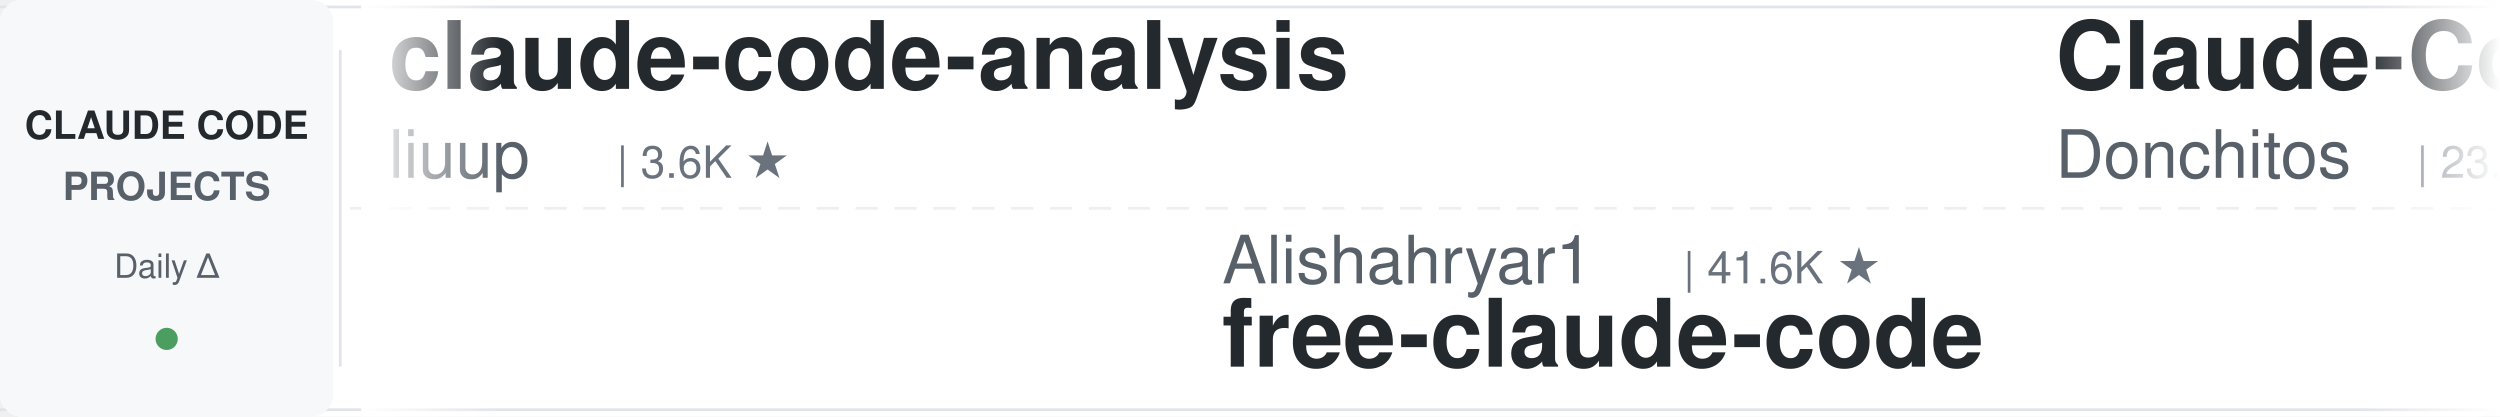
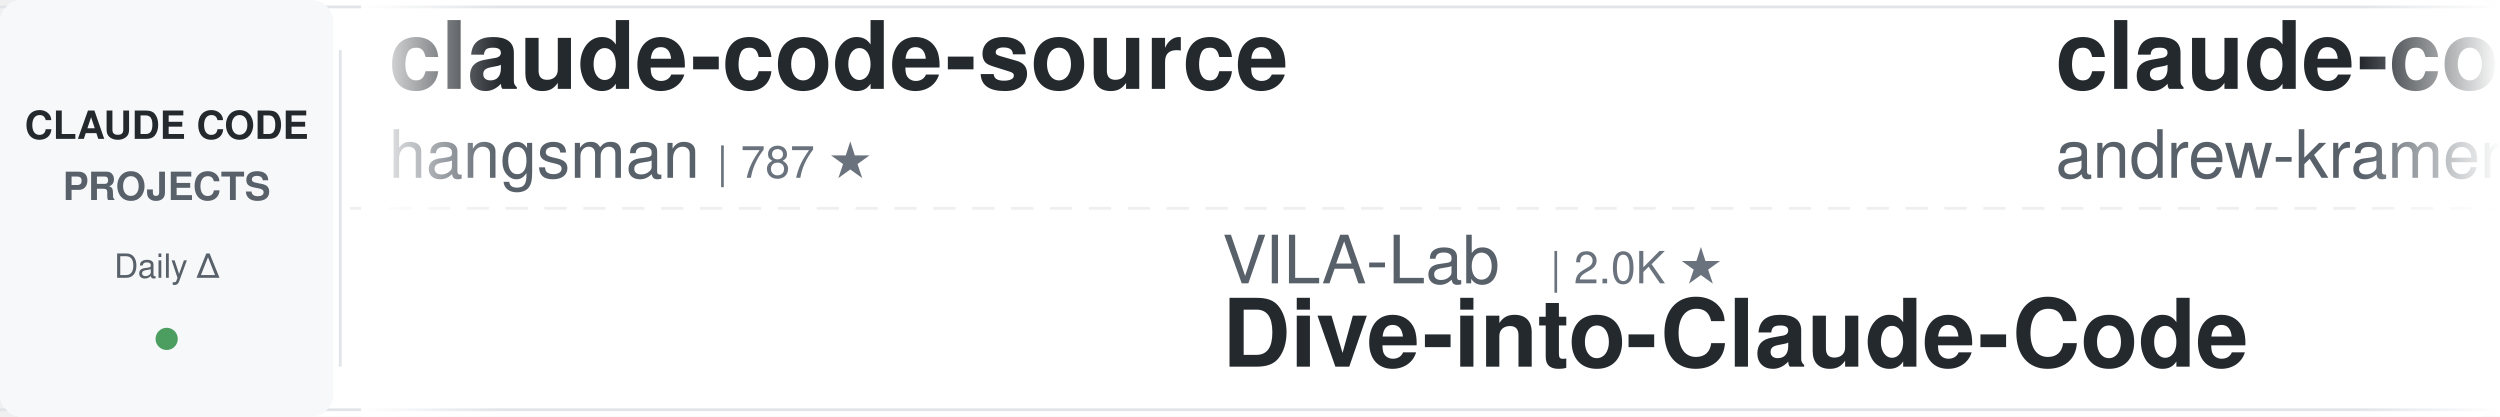
<svg xmlns="http://www.w3.org/2000/svg" width="900" height="150">
  <defs>
    <linearGradient id="leftFade" x1="0%" y1="0%" x2="100%" y2="0%">
      <stop offset="0%" style="stop-color:#ffffff;stop-opacity:1" />
      <stop offset="100%" style="stop-color:#ffffff;stop-opacity:0" />
    </linearGradient>
    <linearGradient id="rightFade" x1="0%" y1="0%" x2="100%" y2="0%">
      <stop offset="0%" style="stop-color:#ffffff;stop-opacity:0" />
      <stop offset="100%" style="stop-color:#ffffff;stop-opacity:1" />
    </linearGradient>
  </defs>
  <rect width="900" height="150" fill="#ffffff" rx="8" />
  <rect x="0" y="2" width="900" height="1" fill="#e1e4e8" />
  <rect x="0" y="147" width="900" height="1" fill="#e1e4e8" />
  <line x1="0" y1="75" x2="900" y2="75" stroke="#e1e4e8" stroke-width="1" stroke-dasharray="8 6" opacity="0.6" />
  <rect x="0" y="0" width="120" height="150" fill="#f6f8fa" rx="8" />
  <text x="60" y="50" font-family="-apple-system, BlinkMacSystemFont, 'Segoe UI', Helvetica, Arial, sans-serif" font-size="14" font-weight="600" fill="#24292e" text-anchor="middle">CLAUDE CODE</text>
  <text x="60" y="72" font-family="-apple-system, BlinkMacSystemFont, 'Segoe UI', Helvetica, Arial, sans-serif" font-size="14" font-weight="600" fill="#586069" text-anchor="middle">PROJECTS</text>
  <text x="60" y="100" font-family="-apple-system, BlinkMacSystemFont, 'Segoe UI', Helvetica, Arial, sans-serif" font-size="12" font-weight="500" fill="#586069" text-anchor="middle">Daily Δ</text>
  <circle cx="60" cy="122" r="4" fill="#22863a" opacity="0.8" />
  <rect x="122" y="18" width="1" height="114" fill="#e1e4e8" />
  <clipPath id="tickerClip">
    <rect x="130" y="0" width="770" height="150" />
  </clipPath>
  <g clip-path="url(#tickerClip)">
    <g id="tickerItems">
      <animateTransform attributeName="transform" attributeType="XML" type="translate" from="0 0" to="-3000 0" dur="54s" repeatCount="indefinite" />
      <g transform="translate(0, 0)">
-         <text x="140" y="32" font-family="-apple-system, BlinkMacSystemFont, 'Segoe UI', Helvetica, Arial, sans-serif" font-size="34" font-weight="600" fill="#24292e">claude-code-analysis</text>
-         <text x="140" y="64" font-family="-apple-system, BlinkMacSystemFont, 'Segoe UI', Helvetica, Arial, sans-serif" font-size="24" font-weight="400" fill="#586069">liuup</text>
-         <text x="222" y="64" font-family="-apple-system, BlinkMacSystemFont, 'Segoe UI', Helvetica, Arial, sans-serif" font-size="16" font-weight="500" fill="#6a737d">| 3.6K ★</text>
+         <text x="140" y="32" font-family="-apple-system, BlinkMacSystemFont, 'Segoe UI', Helvetica, Arial, sans-serif" font-size="34" font-weight="600" fill="#24292e">claude-code-source</text>
+         <text x="140" y="64" font-family="-apple-system, BlinkMacSystemFont, 'Segoe UI', Helvetica, Arial, sans-serif" font-size="24" font-weight="400" fill="#586069">hangsman</text>
+         <text x="258" y="64" font-family="-apple-system, BlinkMacSystemFont, 'Segoe UI', Helvetica, Arial, sans-serif" font-size="16" font-weight="500" fill="#6a737d">| 787 ★</text>
      </g>
      <g transform="translate(300, 0)">
-         <text x="140" y="102" font-family="-apple-system, BlinkMacSystemFont, 'Segoe UI', Helvetica, Arial, sans-serif" font-size="24" font-weight="400" fill="#586069">Alishahryar1</text>
-         <text x="306" y="102" font-family="-apple-system, BlinkMacSystemFont, 'Segoe UI', Helvetica, Arial, sans-serif" font-size="16" font-weight="500" fill="#6a737d">| 41.6K ★</text>
-         <text x="140" y="132" font-family="-apple-system, BlinkMacSystemFont, 'Segoe UI', Helvetica, Arial, sans-serif" font-size="34" font-weight="600" fill="#24292e">free-claude-code</text>
+         <text x="140" y="102" font-family="-apple-system, BlinkMacSystemFont, 'Segoe UI', Helvetica, Arial, sans-serif" font-size="24" font-weight="400" fill="#586069">VILA-Lab</text>
+         <text x="258" y="102" font-family="-apple-system, BlinkMacSystemFont, 'Segoe UI', Helvetica, Arial, sans-serif" font-size="16" font-weight="500" fill="#6a737d">| 2.0K ★</text>
+         <text x="140" y="132" font-family="-apple-system, BlinkMacSystemFont, 'Segoe UI', Helvetica, Arial, sans-serif" font-size="34" font-weight="600" fill="#24292e">Dive-into-Claude-Code</text>
      </g>
      <g transform="translate(600, 0)">
-         <text x="140" y="32" font-family="-apple-system, BlinkMacSystemFont, 'Segoe UI', Helvetica, Arial, sans-serif" font-size="34" font-weight="600" fill="#24292e">Claude-Code-Game-Studios</text>
-         <text x="140" y="64" font-family="-apple-system, BlinkMacSystemFont, 'Segoe UI', Helvetica, Arial, sans-serif" font-size="24" font-weight="400" fill="#586069">Donchitos</text>
-         <text x="270" y="64" font-family="-apple-system, BlinkMacSystemFont, 'Segoe UI', Helvetica, Arial, sans-serif" font-size="16" font-weight="500" fill="#6a737d">| 23.3K ★</text>
+         <text x="140" y="32" font-family="-apple-system, BlinkMacSystemFont, 'Segoe UI', Helvetica, Arial, sans-serif" font-size="34" font-weight="600" fill="#24292e">claude-code-source-build</text>
+         <text x="140" y="64" font-family="-apple-system, BlinkMacSystemFont, 'Segoe UI', Helvetica, Arial, sans-serif" font-size="24" font-weight="400" fill="#586069">andrew-kramer-inno</text>
+         <text x="378" y="64" font-family="-apple-system, BlinkMacSystemFont, 'Segoe UI', Helvetica, Arial, sans-serif" font-size="16" font-weight="500" fill="#6a737d">| 594 ★</text>
      </g>
      <g transform="translate(900, 0)">
-         <text x="140" y="102" font-family="-apple-system, BlinkMacSystemFont, 'Segoe UI', Helvetica, Arial, sans-serif" font-size="24" font-weight="400" fill="#586069">Maciek-roboblog</text>
-         <text x="342" y="102" font-family="-apple-system, BlinkMacSystemFont, 'Segoe UI', Helvetica, Arial, sans-serif" font-size="16" font-weight="500" fill="#6a737d">| 8.5K ★</text>
-         <text x="140" y="132" font-family="-apple-system, BlinkMacSystemFont, 'Segoe UI', Helvetica, Arial, sans-serif" font-size="34" font-weight="600" fill="#24292e">Claude-Code-Usage-Monito...</text>
+         <text x="140" y="102" font-family="-apple-system, BlinkMacSystemFont, 'Segoe UI', Helvetica, Arial, sans-serif" font-size="24" font-weight="400" fill="#586069">shareAI-lab</text>
+         <text x="294" y="102" font-family="-apple-system, BlinkMacSystemFont, 'Segoe UI', Helvetica, Arial, sans-serif" font-size="16" font-weight="500" fill="#6a737d">| 71.9K ★</text>
+         <text x="140" y="132" font-family="-apple-system, BlinkMacSystemFont, 'Segoe UI', Helvetica, Arial, sans-serif" font-size="34" font-weight="600" fill="#24292e">learn-claude-code</text>
      </g>
      <g transform="translate(1200, 0)">
-         <text x="140" y="32" font-family="-apple-system, BlinkMacSystemFont, 'Segoe UI', Helvetica, Arial, sans-serif" font-size="34" font-weight="600" fill="#24292e">claude-code-harness</text>
-         <text x="140" y="64" font-family="-apple-system, BlinkMacSystemFont, 'Segoe UI', Helvetica, Arial, sans-serif" font-size="24" font-weight="400" fill="#586069">Chachamaru127</text>
-         <text x="318" y="64" font-family="-apple-system, BlinkMacSystemFont, 'Segoe UI', Helvetica, Arial, sans-serif" font-size="16" font-weight="500" fill="#6a737d">| 3.0K ★</text>
+         <text x="140" y="32" font-family="-apple-system, BlinkMacSystemFont, 'Segoe UI', Helvetica, Arial, sans-serif" font-size="34" font-weight="600" fill="#24292e">claude-skills</text>
+         <text x="140" y="64" font-family="-apple-system, BlinkMacSystemFont, 'Segoe UI', Helvetica, Arial, sans-serif" font-size="24" font-weight="400" fill="#586069">alirezarezvani</text>
+         <text x="330" y="64" font-family="-apple-system, BlinkMacSystemFont, 'Segoe UI', Helvetica, Arial, sans-serif" font-size="16" font-weight="500" fill="#6a737d">| 23.0K ★</text>
      </g>
      <g transform="translate(1500, 0)">
-         <text x="140" y="102" font-family="-apple-system, BlinkMacSystemFont, 'Segoe UI', Helvetica, Arial, sans-serif" font-size="24" font-weight="400" fill="#586069">hangsman</text>
-         <text x="258" y="102" font-family="-apple-system, BlinkMacSystemFont, 'Segoe UI', Helvetica, Arial, sans-serif" font-size="16" font-weight="500" fill="#6a737d">| 787 ★</text>
-         <text x="140" y="132" font-family="-apple-system, BlinkMacSystemFont, 'Segoe UI', Helvetica, Arial, sans-serif" font-size="34" font-weight="600" fill="#24292e">claude-code-source</text>
+         <text x="140" y="102" font-family="-apple-system, BlinkMacSystemFont, 'Segoe UI', Helvetica, Arial, sans-serif" font-size="24" font-weight="400" fill="#586069">ponponon</text>
+         <text x="258" y="102" font-family="-apple-system, BlinkMacSystemFont, 'Segoe UI', Helvetica, Arial, sans-serif" font-size="16" font-weight="500" fill="#6a737d">| 2.3K ★</text>
+         <text x="140" y="132" font-family="-apple-system, BlinkMacSystemFont, 'Segoe UI', Helvetica, Arial, sans-serif" font-size="34" font-weight="600" fill="#24292e">claude_code_src</text>
      </g>
      <g transform="translate(1800, 0)">
-         <text x="140" y="32" font-family="-apple-system, BlinkMacSystemFont, 'Segoe UI', Helvetica, Arial, sans-serif" font-size="34" font-weight="600" fill="#24292e">learn-claude-code</text>
-         <text x="140" y="64" font-family="-apple-system, BlinkMacSystemFont, 'Segoe UI', Helvetica, Arial, sans-serif" font-size="24" font-weight="400" fill="#586069">shareAI-lab</text>
-         <text x="294" y="64" font-family="-apple-system, BlinkMacSystemFont, 'Segoe UI', Helvetica, Arial, sans-serif" font-size="16" font-weight="500" fill="#6a737d">| 71.8K ★</text>
+         <text x="140" y="32" font-family="-apple-system, BlinkMacSystemFont, 'Segoe UI', Helvetica, Arial, sans-serif" font-size="34" font-weight="600" fill="#24292e">claude-coder</text>
+         <text x="140" y="64" font-family="-apple-system, BlinkMacSystemFont, 'Segoe UI', Helvetica, Arial, sans-serif" font-size="24" font-weight="400" fill="#586069">kodu-ai</text>
+         <text x="246" y="64" font-family="-apple-system, BlinkMacSystemFont, 'Segoe UI', Helvetica, Arial, sans-serif" font-size="16" font-weight="500" fill="#6a737d">| 5.3K ★</text>
      </g>
      <g transform="translate(2100, 0)">
-         <text x="140" y="102" font-family="-apple-system, BlinkMacSystemFont, 'Segoe UI', Helvetica, Arial, sans-serif" font-size="24" font-weight="400" fill="#586069">VoltAgent</text>
-         <text x="270" y="102" font-family="-apple-system, BlinkMacSystemFont, 'Segoe UI', Helvetica, Arial, sans-serif" font-size="16" font-weight="500" fill="#6a737d">| 23.6K ★</text>
-         <text x="140" y="132" font-family="-apple-system, BlinkMacSystemFont, 'Segoe UI', Helvetica, Arial, sans-serif" font-size="34" font-weight="600" fill="#24292e">awesome-claude-code-suba...</text>
+         <text x="140" y="102" font-family="-apple-system, BlinkMacSystemFont, 'Segoe UI', Helvetica, Arial, sans-serif" font-size="24" font-weight="400" fill="#586069">wanshuiyin</text>
+         <text x="282" y="102" font-family="-apple-system, BlinkMacSystemFont, 'Segoe UI', Helvetica, Arial, sans-serif" font-size="16" font-weight="500" fill="#6a737d">| 13.7K ★</text>
+         <text x="140" y="132" font-family="-apple-system, BlinkMacSystemFont, 'Segoe UI', Helvetica, Arial, sans-serif" font-size="34" font-weight="600" fill="#24292e">Auto-claude-code-researc...</text>
      </g>
      <g transform="translate(2400, 0)">
-         <text x="140" y="32" font-family="-apple-system, BlinkMacSystemFont, 'Segoe UI', Helvetica, Arial, sans-serif" font-size="34" font-weight="600" fill="#24292e">claude-code-base-action</text>
-         <text x="140" y="64" font-family="-apple-system, BlinkMacSystemFont, 'Segoe UI', Helvetica, Arial, sans-serif" font-size="24" font-weight="400" fill="#586069">anthropics</text>
-         <text x="282" y="64" font-family="-apple-system, BlinkMacSystemFont, 'Segoe UI', Helvetica, Arial, sans-serif" font-size="16" font-weight="500" fill="#6a737d">| 919 ★</text>
+         <text x="140" y="32" font-family="-apple-system, BlinkMacSystemFont, 'Segoe UI', Helvetica, Arial, sans-serif" font-size="34" font-weight="600" fill="#24292e">claude-code-workflows</text>
+         <text x="140" y="64" font-family="-apple-system, BlinkMacSystemFont, 'Segoe UI', Helvetica, Arial, sans-serif" font-size="24" font-weight="400" fill="#586069">OneRedOak</text>
+         <text x="270" y="64" font-family="-apple-system, BlinkMacSystemFont, 'Segoe UI', Helvetica, Arial, sans-serif" font-size="16" font-weight="500" fill="#6a737d">| 3.9K ★</text>
      </g>
      <g transform="translate(2700, 0)">
-         <text x="140" y="102" font-family="-apple-system, BlinkMacSystemFont, 'Segoe UI', Helvetica, Arial, sans-serif" font-size="24" font-weight="400" fill="#586069">Piebald-AI</text>
-         <text x="282" y="102" font-family="-apple-system, BlinkMacSystemFont, 'Segoe UI', Helvetica, Arial, sans-serif" font-size="16" font-weight="500" fill="#6a737d">| 11.9K ★</text>
-         <text x="140" y="132" font-family="-apple-system, BlinkMacSystemFont, 'Segoe UI', Helvetica, Arial, sans-serif" font-size="34" font-weight="600" fill="#24292e">claude-code-system-promp...</text>
+         <text x="140" y="102" font-family="-apple-system, BlinkMacSystemFont, 'Segoe UI', Helvetica, Arial, sans-serif" font-size="24" font-weight="400" fill="#586069">anthropics</text>
+         <text x="282" y="102" font-family="-apple-system, BlinkMacSystemFont, 'Segoe UI', Helvetica, Arial, sans-serif" font-size="16" font-weight="500" fill="#6a737d">| 8.4K ★</text>
+         <text x="140" y="132" font-family="-apple-system, BlinkMacSystemFont, 'Segoe UI', Helvetica, Arial, sans-serif" font-size="34" font-weight="600" fill="#24292e">claude-code-action</text>
      </g>
      <g transform="translate(3000, 0)">
-         <text x="140" y="32" font-family="-apple-system, BlinkMacSystemFont, 'Segoe UI', Helvetica, Arial, sans-serif" font-size="34" font-weight="600" fill="#24292e">claude-code-analysis</text>
-         <text x="140" y="64" font-family="-apple-system, BlinkMacSystemFont, 'Segoe UI', Helvetica, Arial, sans-serif" font-size="24" font-weight="400" fill="#586069">liuup</text>
-         <text x="222" y="64" font-family="-apple-system, BlinkMacSystemFont, 'Segoe UI', Helvetica, Arial, sans-serif" font-size="16" font-weight="500" fill="#6a737d">| 3.6K ★</text>
+         <text x="140" y="32" font-family="-apple-system, BlinkMacSystemFont, 'Segoe UI', Helvetica, Arial, sans-serif" font-size="34" font-weight="600" fill="#24292e">claude-code-source</text>
+         <text x="140" y="64" font-family="-apple-system, BlinkMacSystemFont, 'Segoe UI', Helvetica, Arial, sans-serif" font-size="24" font-weight="400" fill="#586069">hangsman</text>
+         <text x="258" y="64" font-family="-apple-system, BlinkMacSystemFont, 'Segoe UI', Helvetica, Arial, sans-serif" font-size="16" font-weight="500" fill="#6a737d">| 787 ★</text>
      </g>
      <g transform="translate(3300, 0)">
-         <text x="140" y="102" font-family="-apple-system, BlinkMacSystemFont, 'Segoe UI', Helvetica, Arial, sans-serif" font-size="24" font-weight="400" fill="#586069">Alishahryar1</text>
-         <text x="306" y="102" font-family="-apple-system, BlinkMacSystemFont, 'Segoe UI', Helvetica, Arial, sans-serif" font-size="16" font-weight="500" fill="#6a737d">| 41.6K ★</text>
-         <text x="140" y="132" font-family="-apple-system, BlinkMacSystemFont, 'Segoe UI', Helvetica, Arial, sans-serif" font-size="34" font-weight="600" fill="#24292e">free-claude-code</text>
+         <text x="140" y="102" font-family="-apple-system, BlinkMacSystemFont, 'Segoe UI', Helvetica, Arial, sans-serif" font-size="24" font-weight="400" fill="#586069">VILA-Lab</text>
+         <text x="258" y="102" font-family="-apple-system, BlinkMacSystemFont, 'Segoe UI', Helvetica, Arial, sans-serif" font-size="16" font-weight="500" fill="#6a737d">| 2.0K ★</text>
+         <text x="140" y="132" font-family="-apple-system, BlinkMacSystemFont, 'Segoe UI', Helvetica, Arial, sans-serif" font-size="34" font-weight="600" fill="#24292e">Dive-into-Claude-Code</text>
      </g>
      <g transform="translate(3600, 0)">
-         <text x="140" y="32" font-family="-apple-system, BlinkMacSystemFont, 'Segoe UI', Helvetica, Arial, sans-serif" font-size="34" font-weight="600" fill="#24292e">Claude-Code-Game-Studios</text>
-         <text x="140" y="64" font-family="-apple-system, BlinkMacSystemFont, 'Segoe UI', Helvetica, Arial, sans-serif" font-size="24" font-weight="400" fill="#586069">Donchitos</text>
-         <text x="270" y="64" font-family="-apple-system, BlinkMacSystemFont, 'Segoe UI', Helvetica, Arial, sans-serif" font-size="16" font-weight="500" fill="#6a737d">| 23.3K ★</text>
+         <text x="140" y="32" font-family="-apple-system, BlinkMacSystemFont, 'Segoe UI', Helvetica, Arial, sans-serif" font-size="34" font-weight="600" fill="#24292e">claude-code-source-build</text>
+         <text x="140" y="64" font-family="-apple-system, BlinkMacSystemFont, 'Segoe UI', Helvetica, Arial, sans-serif" font-size="24" font-weight="400" fill="#586069">andrew-kramer-inno</text>
+         <text x="378" y="64" font-family="-apple-system, BlinkMacSystemFont, 'Segoe UI', Helvetica, Arial, sans-serif" font-size="16" font-weight="500" fill="#6a737d">| 594 ★</text>
      </g>
      <g transform="translate(3900, 0)">
-         <text x="140" y="102" font-family="-apple-system, BlinkMacSystemFont, 'Segoe UI', Helvetica, Arial, sans-serif" font-size="24" font-weight="400" fill="#586069">Maciek-roboblog</text>
-         <text x="342" y="102" font-family="-apple-system, BlinkMacSystemFont, 'Segoe UI', Helvetica, Arial, sans-serif" font-size="16" font-weight="500" fill="#6a737d">| 8.5K ★</text>
-         <text x="140" y="132" font-family="-apple-system, BlinkMacSystemFont, 'Segoe UI', Helvetica, Arial, sans-serif" font-size="34" font-weight="600" fill="#24292e">Claude-Code-Usage-Monito...</text>
+         <text x="140" y="102" font-family="-apple-system, BlinkMacSystemFont, 'Segoe UI', Helvetica, Arial, sans-serif" font-size="24" font-weight="400" fill="#586069">shareAI-lab</text>
+         <text x="294" y="102" font-family="-apple-system, BlinkMacSystemFont, 'Segoe UI', Helvetica, Arial, sans-serif" font-size="16" font-weight="500" fill="#6a737d">| 71.9K ★</text>
+         <text x="140" y="132" font-family="-apple-system, BlinkMacSystemFont, 'Segoe UI', Helvetica, Arial, sans-serif" font-size="34" font-weight="600" fill="#24292e">learn-claude-code</text>
      </g>
    </g>
  </g>
  <rect x="130" y="0" width="50" height="150" fill="url(#leftFade)" />
  <rect x="850" y="0" width="50" height="150" fill="url(#rightFade)" />
</svg>
